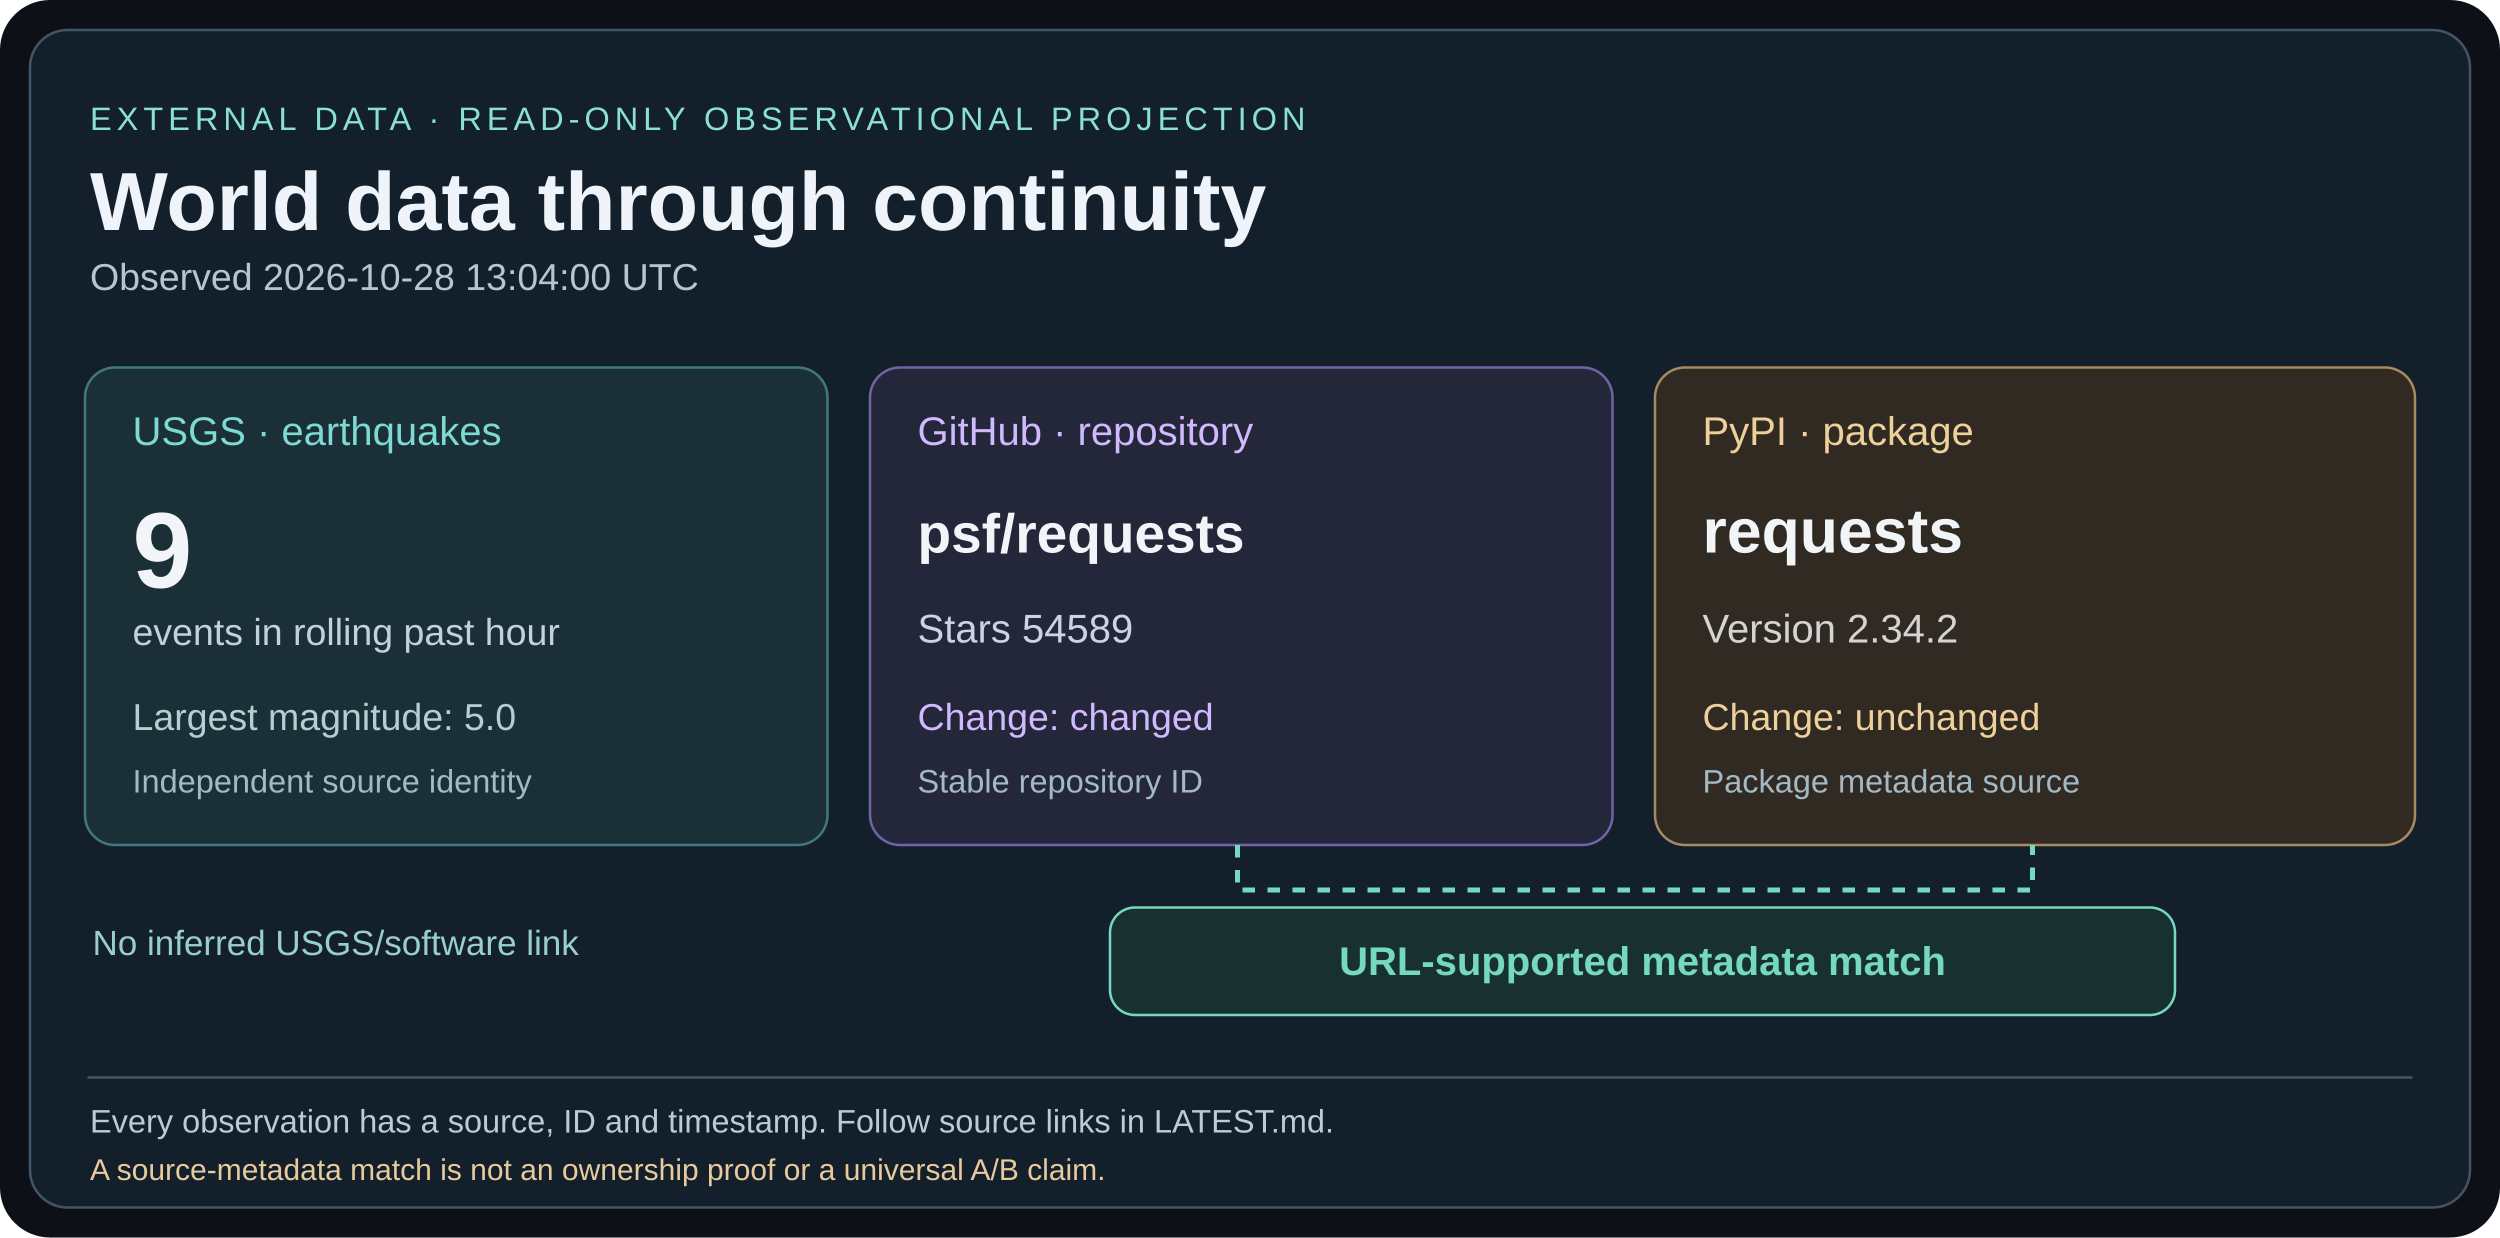
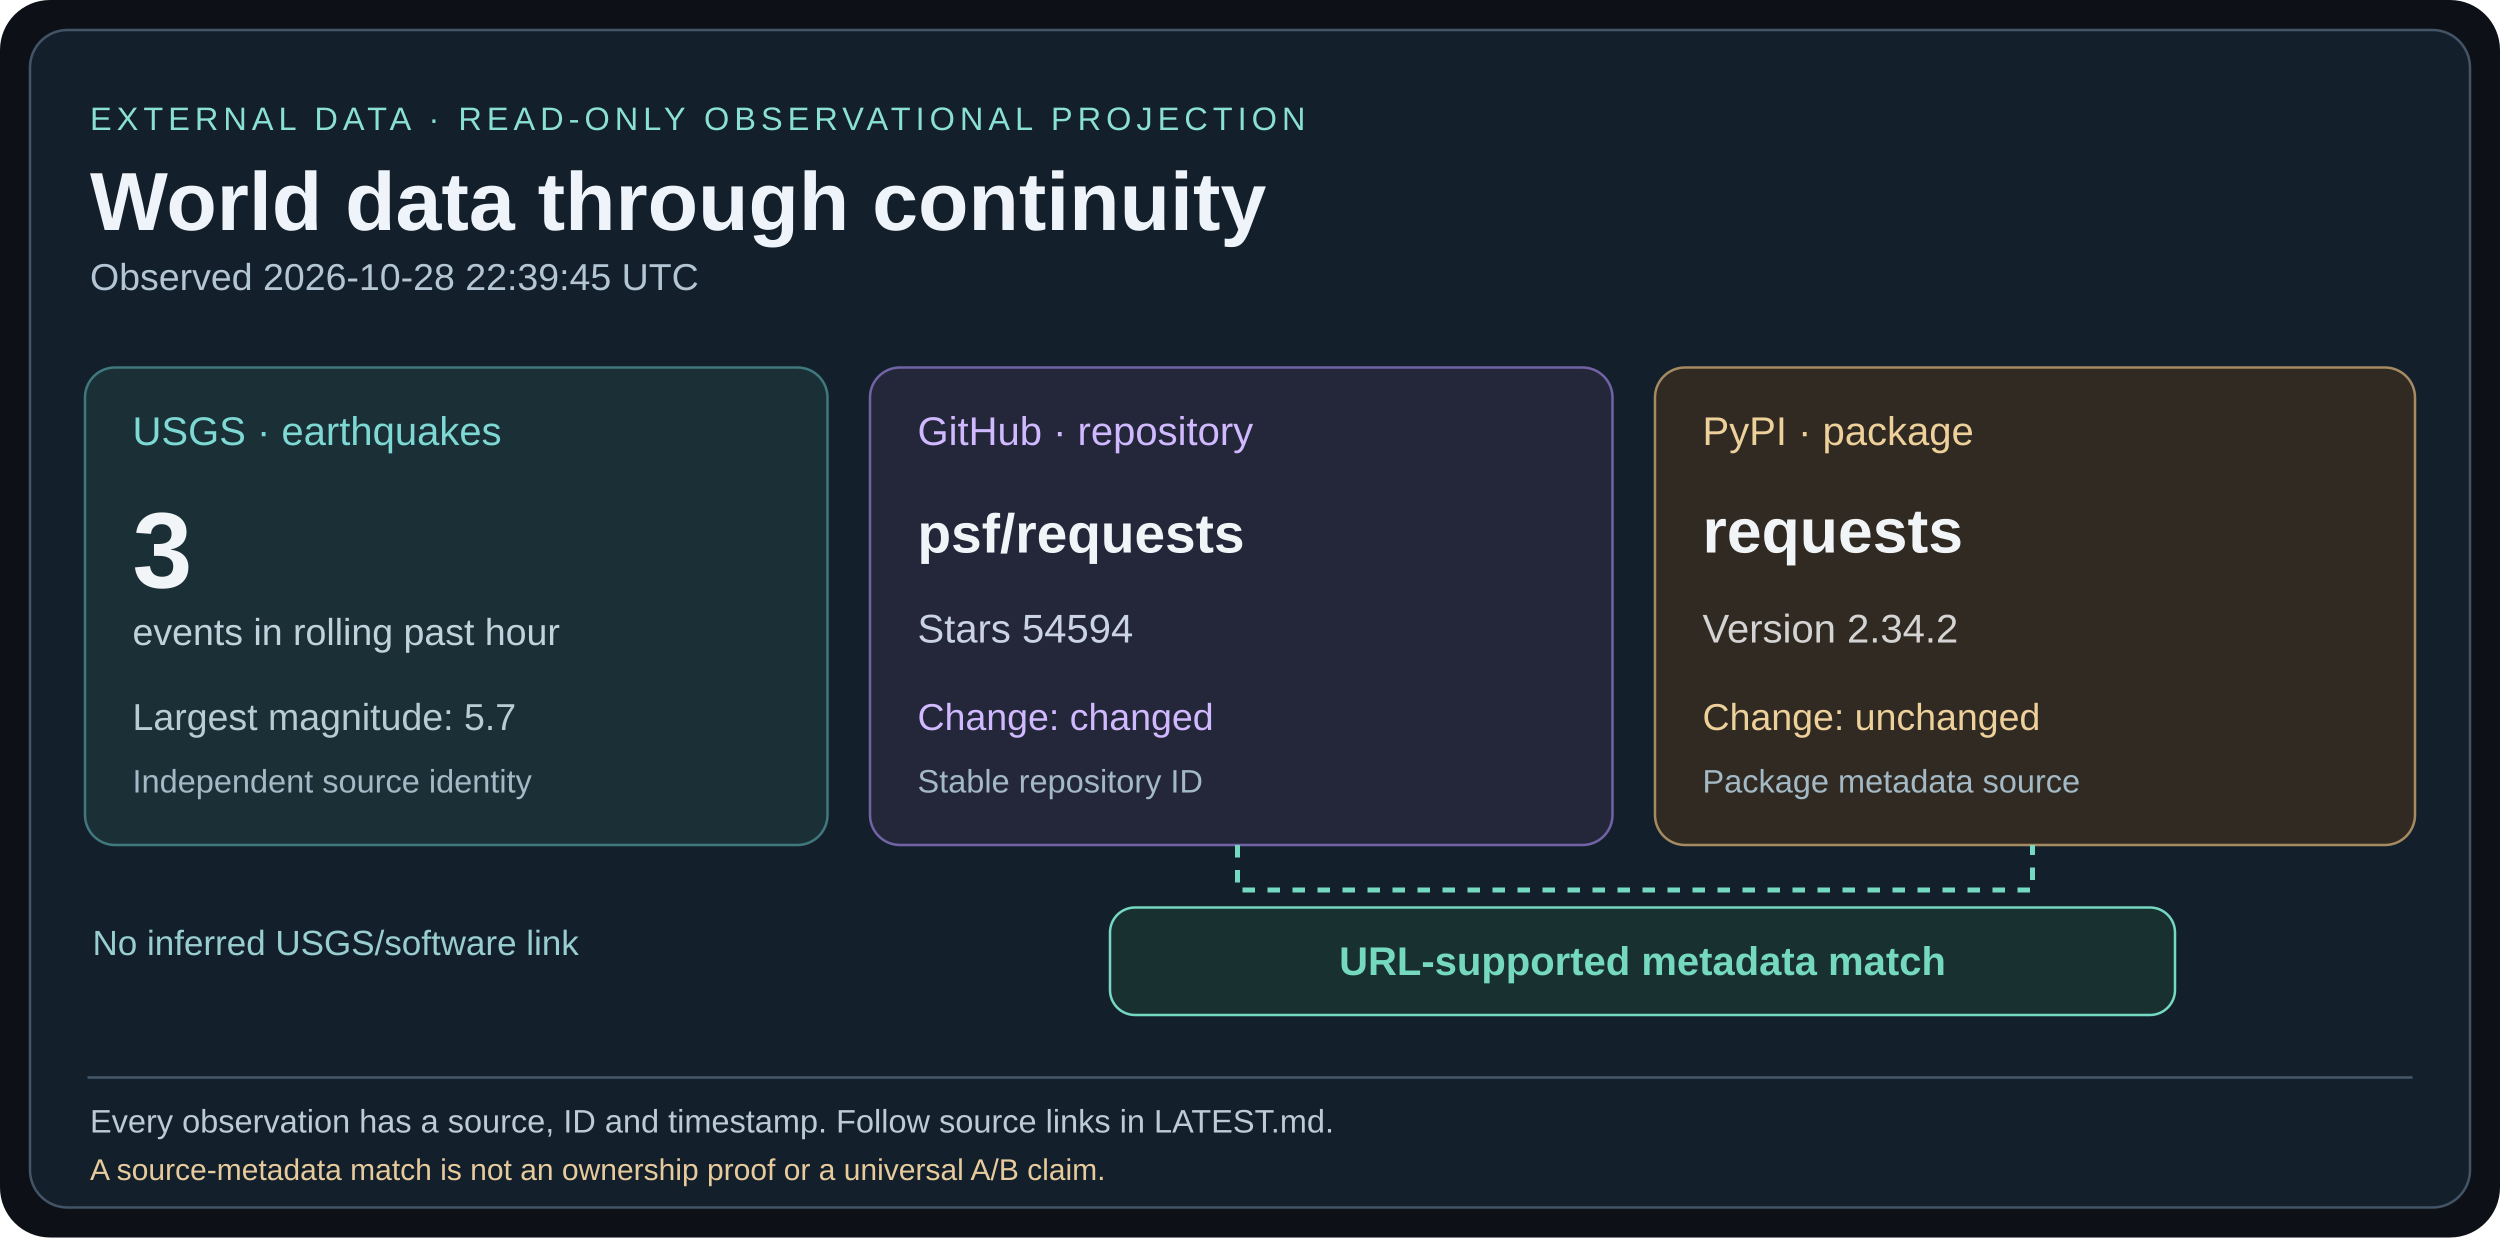
<svg xmlns="http://www.w3.org/2000/svg" width="1000" height="495" viewBox="0 0 1000 495">
  <rect width="1000" height="495" rx="20" fill="#0d1117" />
  <rect x="12" y="12" width="976" height="471" rx="15" fill="#13202b" stroke="#435466" />
  <g font-family="Arial,Helvetica,sans-serif">
    <text x="36" y="52" fill="#8ae0d4" font-size="13" letter-spacing="2">EXTERNAL DATA · READ-ONLY OBSERVATIONAL PROJECTION</text>
    <text x="36" y="92" fill="#eef4fa" font-size="33" font-weight="bold">World data through continuity</text>
-     <text x="36" y="116" fill="#b4c5d3" font-size="15">Observed 2026-10-28 13:04:00 UTC</text>
+     <text x="36" y="116" fill="#b4c5d3" font-size="15">Observed 2026-10-28 22:39:45 UTC</text>
    <rect x="34" y="147" width="297" height="191" rx="12" fill="#1a3036" stroke="#40787e" />
    <text x="53" y="178" fill="#7ed8d4" font-size="16">USGS · earthquakes</text>
-     <text x="53" y="235" fill="#f1f5f8" font-size="43" font-weight="bold">9</text>
+     <text x="53" y="235" fill="#f1f5f8" font-size="43" font-weight="bold">3</text>
    <text x="53" y="258" fill="#c0d2dc" font-size="15">events in rolling past hour</text>
-     <text x="53" y="292" fill="#b7cdd4" font-size="15">Largest magnitude: 5.0</text>
+     <text x="53" y="292" fill="#b7cdd4" font-size="15">Largest magnitude: 5.7</text>
    <text x="53" y="317" fill="#a3b9c5" font-size="13">Independent source identity</text>
    <rect x="348" y="147" width="297" height="191" rx="12" fill="#24273a" stroke="#7163a5" />
    <text x="367" y="178" fill="#d0b9ff" font-size="16">GitHub · repository</text>
    <text x="367" y="221" fill="#f1f5f8" font-size="22" font-weight="bold">psf/requests</text>
-     <text x="367" y="257" fill="#cbd4e4" font-size="16">Stars 54589</text>
+     <text x="367" y="257" fill="#cbd4e4" font-size="16">Stars 54594</text>
    <text x="367" y="292" fill="#d0b9ff" font-size="15">Change: changed</text>
    <text x="367" y="317" fill="#a3b9c5" font-size="13">Stable repository ID</text>
    <rect x="662" y="147" width="304" height="191" rx="12" fill="#302a22" stroke="#a68a61" />
    <text x="681" y="178" fill="#eed09b" font-size="16">PyPI · package</text>
    <text x="681" y="221" fill="#f1f5f8" font-size="25" font-weight="bold">requests</text>
    <text x="681" y="257" fill="#d4d4d4" font-size="16">Version 2.34.2</text>
    <text x="681" y="292" fill="#eed09b" font-size="15">Change: unchanged</text>
    <text x="681" y="317" fill="#a3b9c5" font-size="13">Package metadata source</text>
    <path d="M495 338 V356 H813 V338" fill="none" stroke="#75d8c1" stroke-width="2" stroke-dasharray="5 5" />
    <rect x="444" y="363" width="426" height="43" rx="10" fill="#193031" stroke="#75d8c1" />
    <text x="657" y="390" fill="#75d8c1" font-size="16" font-weight="bold" text-anchor="middle">URL-supported metadata match</text>
    <text x="37" y="382" fill="#99ced0" font-size="14">No inferred USGS/software link</text>
    <line x1="35" y1="431" x2="965" y2="431" stroke="#45586a" />
    <text x="36" y="453" fill="#bccbd5" font-size="13">Every observation has a source, ID and timestamp. Follow source links in LATEST.md.</text>
    <text x="36" y="472" fill="#e8cb9c" font-size="12">A source-metadata match is not an ownership proof or a universal A/B claim.</text>
  </g>
</svg>
